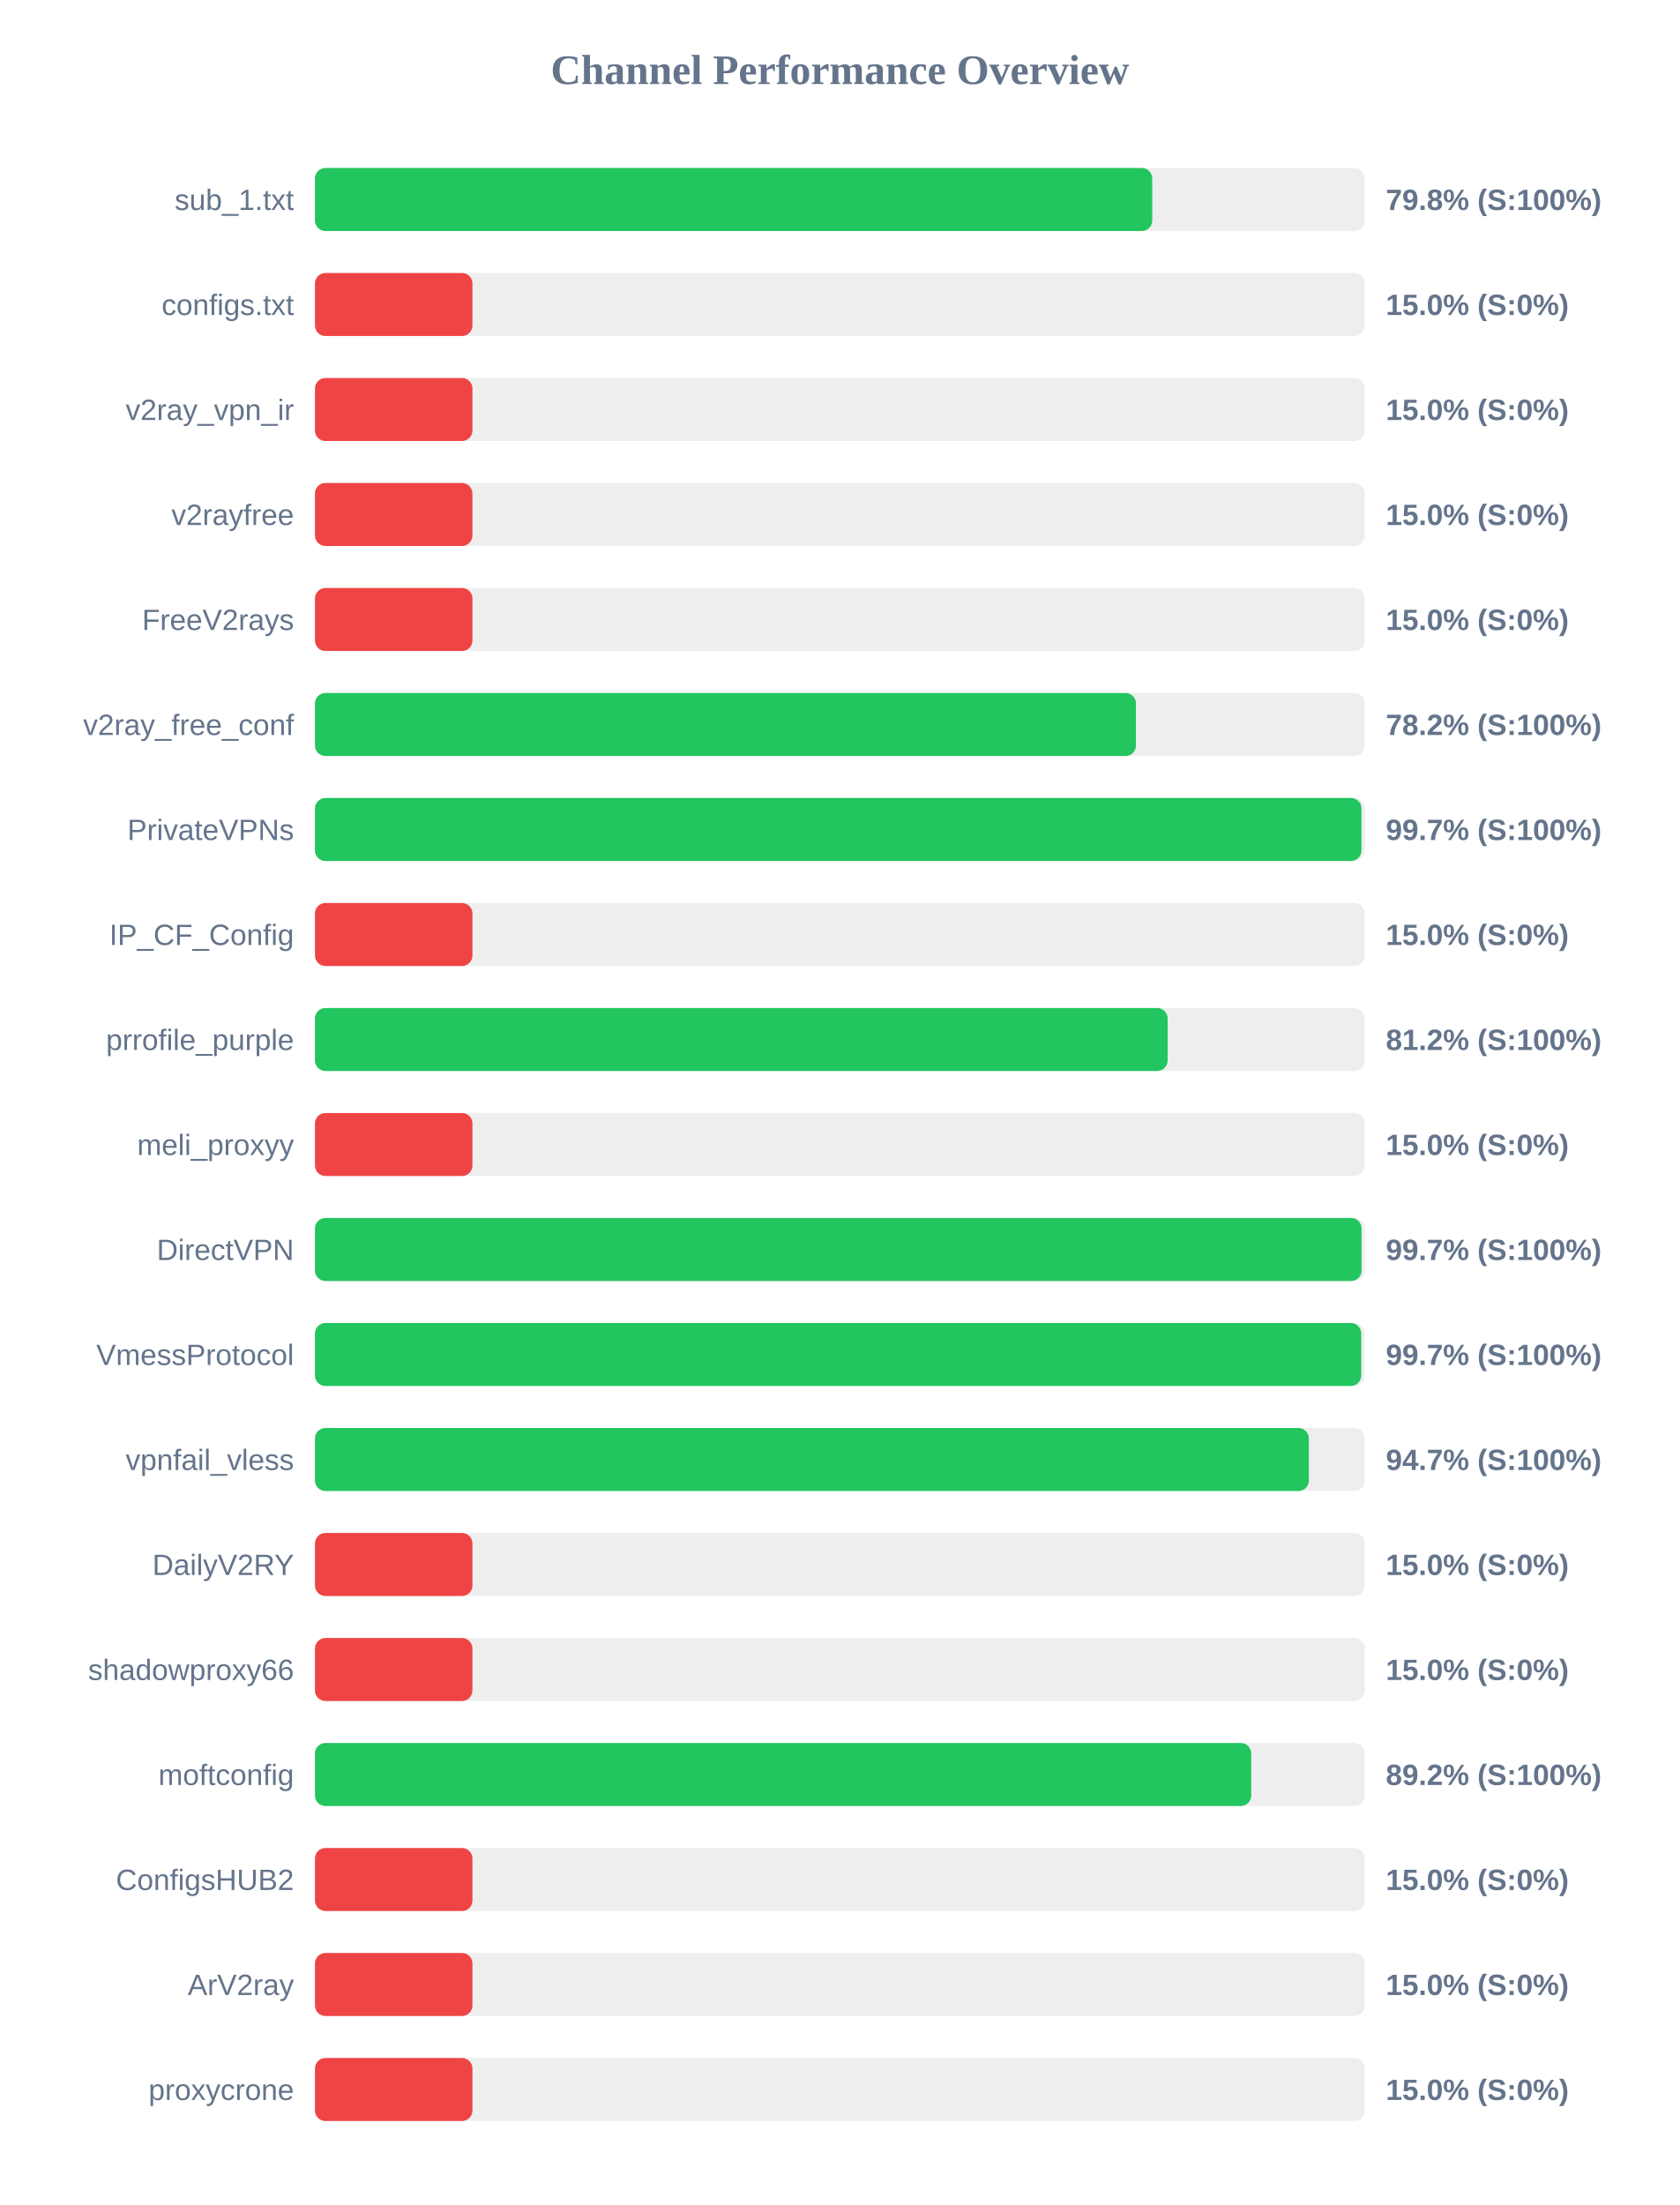
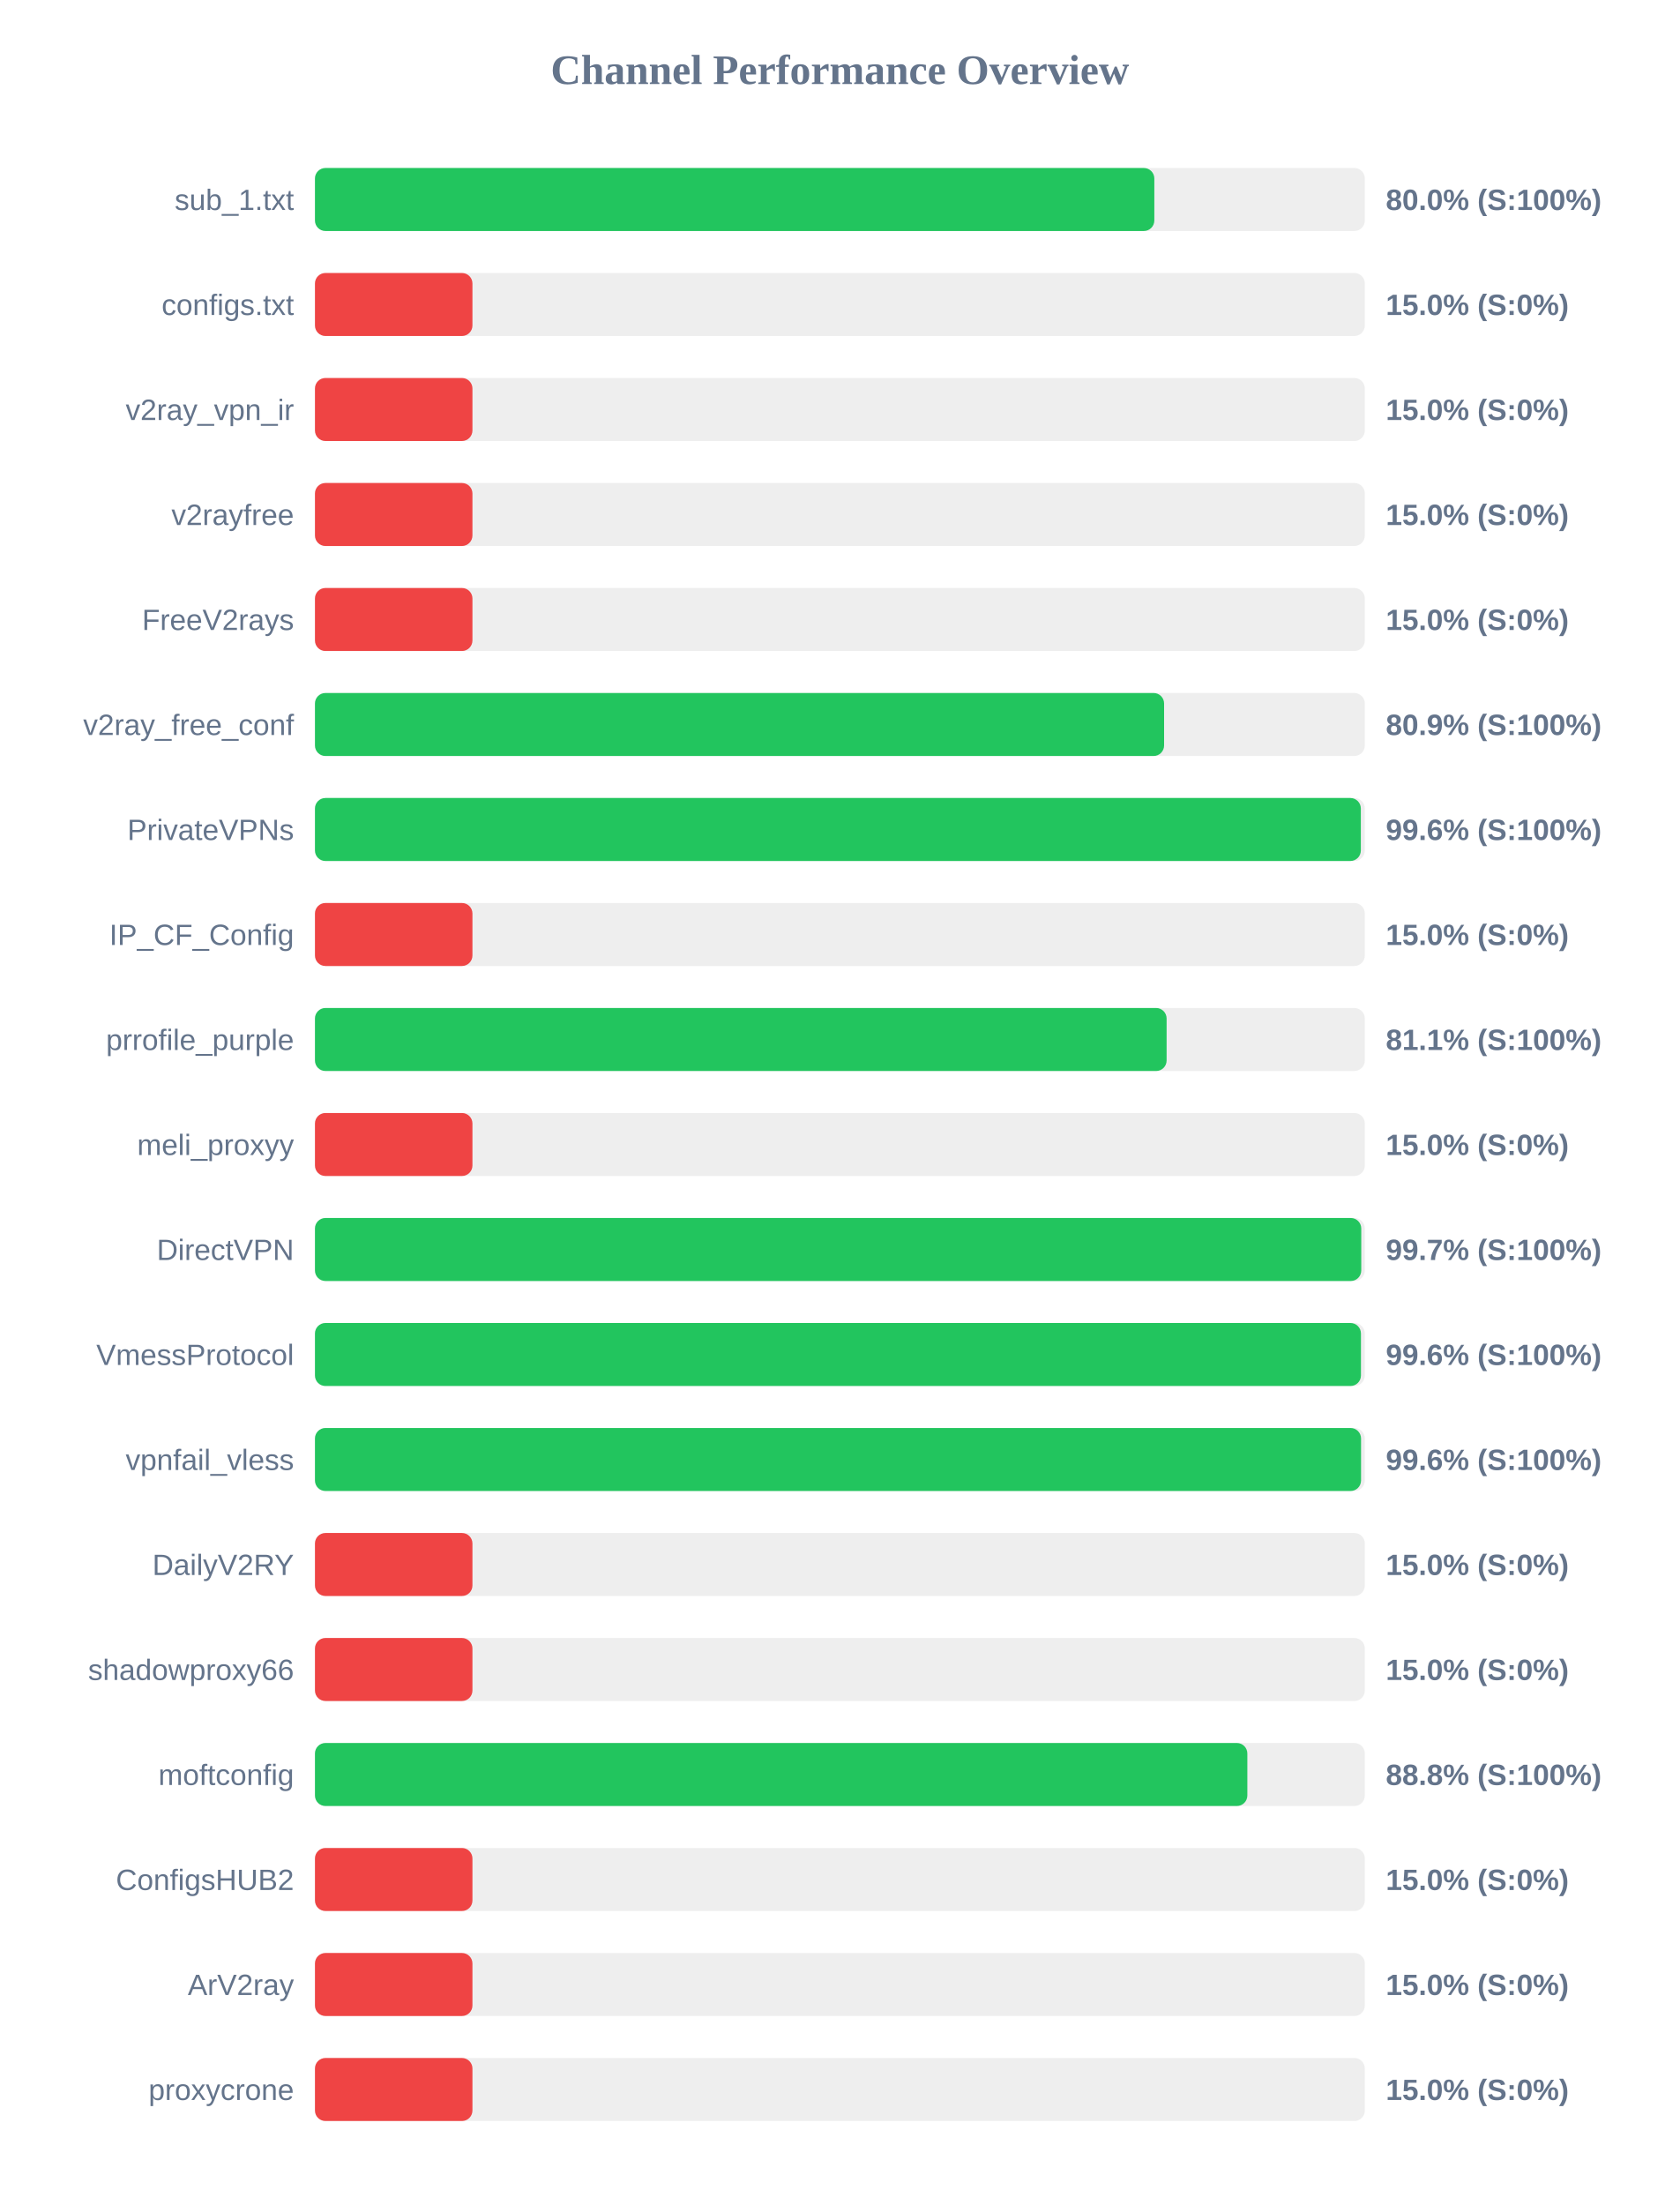
<svg xmlns="http://www.w3.org/2000/svg" width="800" height="1050" version="1.1">
  <style>
        .row { font: 14px Arial; fill: #64748b; }
        .score { font: bold 14px Arial; fill: #64748b; }
    </style>
  <text x="400" y="40" text-anchor="middle" font-size="20px" font-weight="bold" fill="#64748b">Channel Performance Overview</text>
  <rect x="150" y="80" width="500" height="30" fill="#eee" rx="5" />
-   <rect x="150" y="80" width="398.75" height="30" fill="#22c55e" rx="5" />
+   <rect x="150" y="80" width="399.75" height="30" fill="#22c55e" rx="5" />
  <text x="140" y="100" text-anchor="end" class="row">sub_1.txt</text>
-   <text x="660" y="100" text-anchor="start" class="score">79.8% (S:100%)</text>
+   <text x="660" y="100" text-anchor="start" class="score">80.0% (S:100%)</text>
  <rect x="150" y="130" width="500" height="30" fill="#eee" rx="5" />
  <rect x="150" y="130" width="75.0" height="30" fill="#ef4444" rx="5" />
  <text x="140" y="150" text-anchor="end" class="row">configs.txt</text>
  <text x="660" y="150" text-anchor="start" class="score">15.0% (S:0%)</text>
  <rect x="150" y="180" width="500" height="30" fill="#eee" rx="5" />
  <rect x="150" y="180" width="75.0" height="30" fill="#ef4444" rx="5" />
  <text x="140" y="200" text-anchor="end" class="row">v2ray_vpn_ir</text>
  <text x="660" y="200" text-anchor="start" class="score">15.0% (S:0%)</text>
  <rect x="150" y="230" width="500" height="30" fill="#eee" rx="5" />
  <rect x="150" y="230" width="75.0" height="30" fill="#ef4444" rx="5" />
  <text x="140" y="250" text-anchor="end" class="row">v2rayfree</text>
  <text x="660" y="250" text-anchor="start" class="score">15.0% (S:0%)</text>
  <rect x="150" y="280" width="500" height="30" fill="#eee" rx="5" />
  <rect x="150" y="280" width="75.0" height="30" fill="#ef4444" rx="5" />
  <text x="140" y="300" text-anchor="end" class="row">FreeV2rays</text>
  <text x="660" y="300" text-anchor="start" class="score">15.0% (S:0%)</text>
  <rect x="150" y="330" width="500" height="30" fill="#eee" rx="5" />
-   <rect x="150" y="330" width="391.0" height="30" fill="#22c55e" rx="5" />
+   <rect x="150" y="330" width="404.4" height="30" fill="#22c55e" rx="5" />
  <text x="140" y="350" text-anchor="end" class="row">v2ray_free_conf</text>
-   <text x="660" y="350" text-anchor="start" class="score">78.2% (S:100%)</text>
+   <text x="660" y="350" text-anchor="start" class="score">80.9% (S:100%)</text>
  <rect x="150" y="380" width="500" height="30" fill="#eee" rx="5" />
-   <rect x="150" y="380" width="498.4" height="30" fill="#22c55e" rx="5" />
+   <rect x="150" y="380" width="498.1" height="30" fill="#22c55e" rx="5" />
  <text x="140" y="400" text-anchor="end" class="row">PrivateVPNs</text>
-   <text x="660" y="400" text-anchor="start" class="score">99.7% (S:100%)</text>
+   <text x="660" y="400" text-anchor="start" class="score">99.6% (S:100%)</text>
  <rect x="150" y="430" width="500" height="30" fill="#eee" rx="5" />
  <rect x="150" y="430" width="75.0" height="30" fill="#ef4444" rx="5" />
  <text x="140" y="450" text-anchor="end" class="row">IP_CF_Config</text>
  <text x="660" y="450" text-anchor="start" class="score">15.0% (S:0%)</text>
  <rect x="150" y="480" width="500" height="30" fill="#eee" rx="5" />
-   <rect x="150" y="480" width="406.1" height="30" fill="#22c55e" rx="5" />
+   <rect x="150" y="480" width="405.6" height="30" fill="#22c55e" rx="5" />
  <text x="140" y="500" text-anchor="end" class="row">prrofile_purple</text>
-   <text x="660" y="500" text-anchor="start" class="score">81.2% (S:100%)</text>
+   <text x="660" y="500" text-anchor="start" class="score">81.1% (S:100%)</text>
  <rect x="150" y="530" width="500" height="30" fill="#eee" rx="5" />
  <rect x="150" y="530" width="75.0" height="30" fill="#ef4444" rx="5" />
  <text x="140" y="550" text-anchor="end" class="row">meli_proxyy</text>
  <text x="660" y="550" text-anchor="start" class="score">15.0% (S:0%)</text>
  <rect x="150" y="580" width="500" height="30" fill="#eee" rx="5" />
-   <rect x="150" y="580" width="498.45" height="30" fill="#22c55e" rx="5" />
+   <rect x="150" y="580" width="498.3" height="30" fill="#22c55e" rx="5" />
  <text x="140" y="600" text-anchor="end" class="row">DirectVPN</text>
  <text x="660" y="600" text-anchor="start" class="score">99.7% (S:100%)</text>
  <rect x="150" y="630" width="500" height="30" fill="#eee" rx="5" />
-   <rect x="150" y="630" width="498.3" height="30" fill="#22c55e" rx="5" />
+   <rect x="150" y="630" width="498.15" height="30" fill="#22c55e" rx="5" />
  <text x="140" y="650" text-anchor="end" class="row">VmessProtocol</text>
-   <text x="660" y="650" text-anchor="start" class="score">99.7% (S:100%)</text>
+   <text x="660" y="650" text-anchor="start" class="score">99.6% (S:100%)</text>
  <rect x="150" y="680" width="500" height="30" fill="#eee" rx="5" />
-   <rect x="150" y="680" width="473.35" height="30" fill="#22c55e" rx="5" />
+   <rect x="150" y="680" width="498.2" height="30" fill="#22c55e" rx="5" />
  <text x="140" y="700" text-anchor="end" class="row">vpnfail_vless</text>
-   <text x="660" y="700" text-anchor="start" class="score">94.7% (S:100%)</text>
+   <text x="660" y="700" text-anchor="start" class="score">99.6% (S:100%)</text>
  <rect x="150" y="730" width="500" height="30" fill="#eee" rx="5" />
  <rect x="150" y="730" width="75.0" height="30" fill="#ef4444" rx="5" />
  <text x="140" y="750" text-anchor="end" class="row">DailyV2RY</text>
  <text x="660" y="750" text-anchor="start" class="score">15.0% (S:0%)</text>
  <rect x="150" y="780" width="500" height="30" fill="#eee" rx="5" />
  <rect x="150" y="780" width="75.0" height="30" fill="#ef4444" rx="5" />
  <text x="140" y="800" text-anchor="end" class="row">shadowproxy66</text>
  <text x="660" y="800" text-anchor="start" class="score">15.0% (S:0%)</text>
  <rect x="150" y="830" width="500" height="30" fill="#eee" rx="5" />
-   <rect x="150" y="830" width="445.9" height="30" fill="#22c55e" rx="5" />
+   <rect x="150" y="830" width="444.05" height="30" fill="#22c55e" rx="5" />
  <text x="140" y="850" text-anchor="end" class="row">moftconfig</text>
-   <text x="660" y="850" text-anchor="start" class="score">89.2% (S:100%)</text>
+   <text x="660" y="850" text-anchor="start" class="score">88.8% (S:100%)</text>
  <rect x="150" y="880" width="500" height="30" fill="#eee" rx="5" />
  <rect x="150" y="880" width="75.0" height="30" fill="#ef4444" rx="5" />
  <text x="140" y="900" text-anchor="end" class="row">ConfigsHUB2</text>
  <text x="660" y="900" text-anchor="start" class="score">15.0% (S:0%)</text>
  <rect x="150" y="930" width="500" height="30" fill="#eee" rx="5" />
  <rect x="150" y="930" width="75.0" height="30" fill="#ef4444" rx="5" />
  <text x="140" y="950" text-anchor="end" class="row">ArV2ray</text>
  <text x="660" y="950" text-anchor="start" class="score">15.0% (S:0%)</text>
  <rect x="150" y="980" width="500" height="30" fill="#eee" rx="5" />
  <rect x="150" y="980" width="75.0" height="30" fill="#ef4444" rx="5" />
  <text x="140" y="1000" text-anchor="end" class="row">proxycrone</text>
  <text x="660" y="1000" text-anchor="start" class="score">15.0% (S:0%)</text>
</svg>
